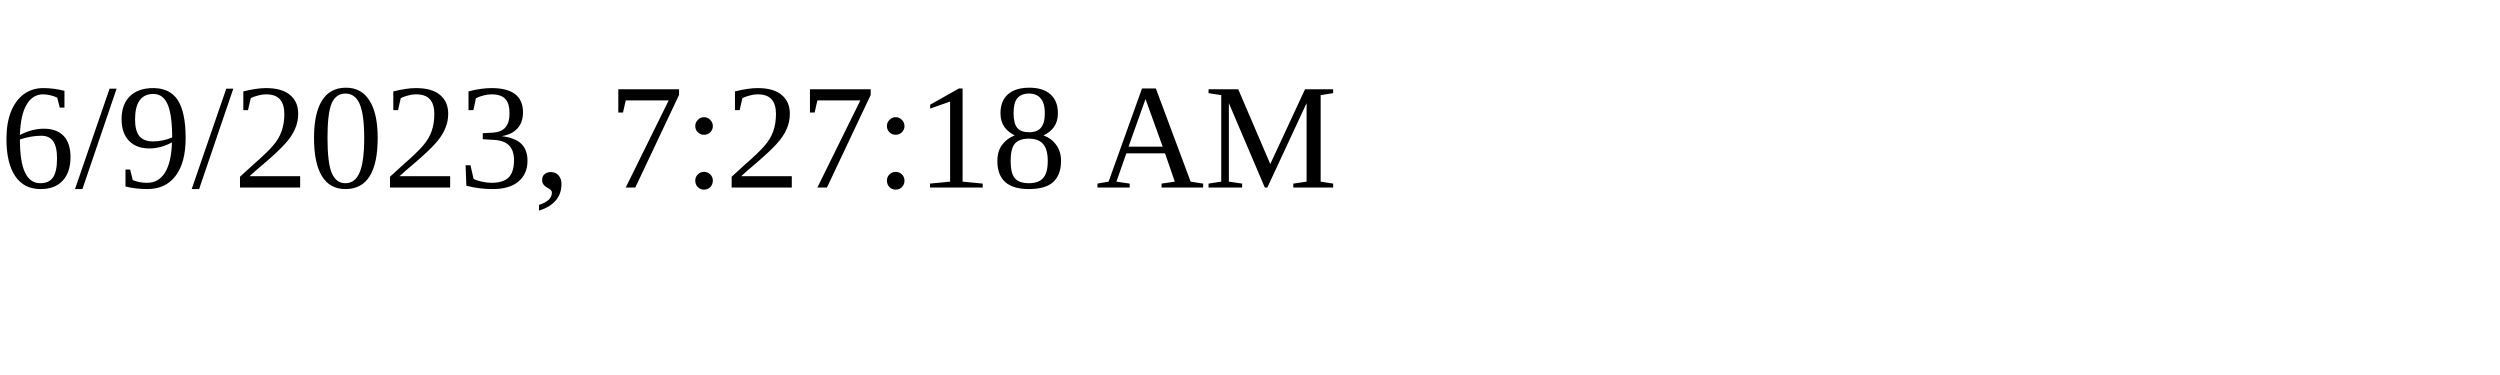
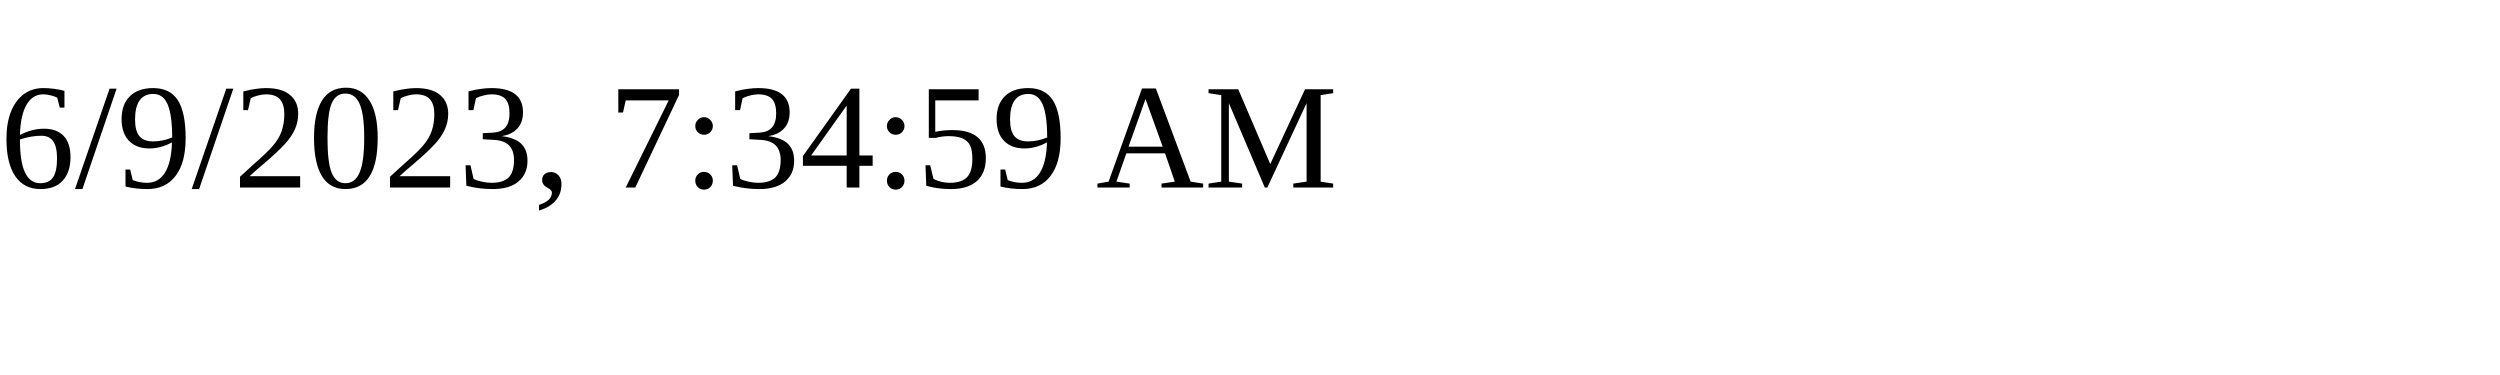
<svg xmlns="http://www.w3.org/2000/svg" height="30" width="200">
-   <text x="0" y="15">6/9/2023, 7:27:18 AM</text>
+   <text x="0" y="15">6/9/2023, 7:34:59 AM</text>
</svg>
